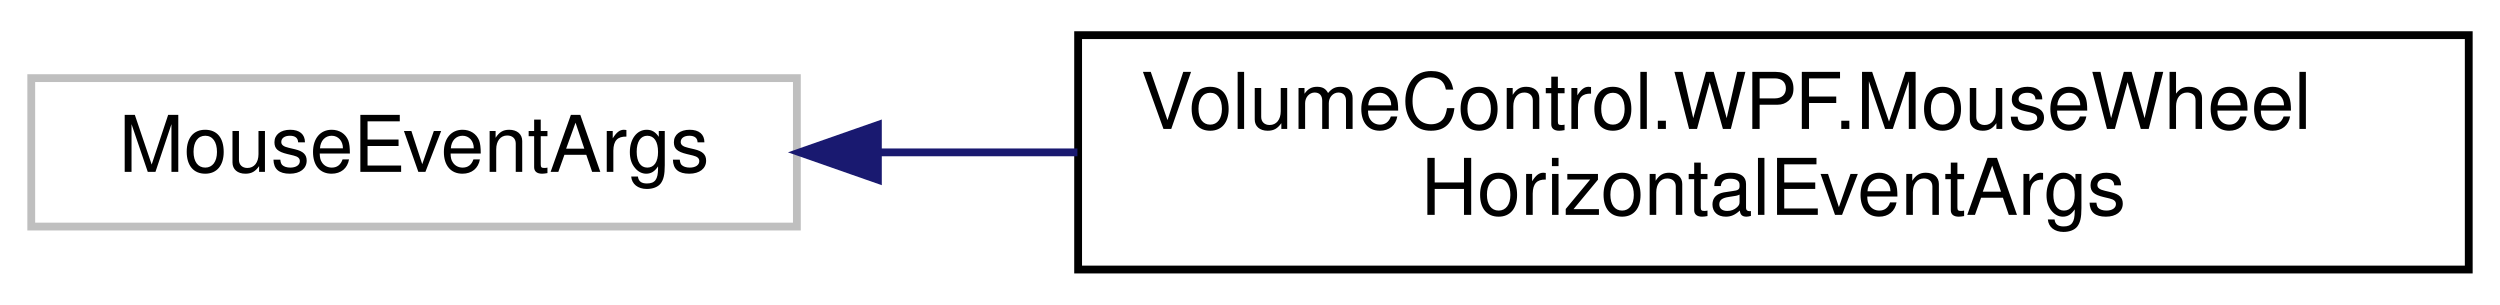
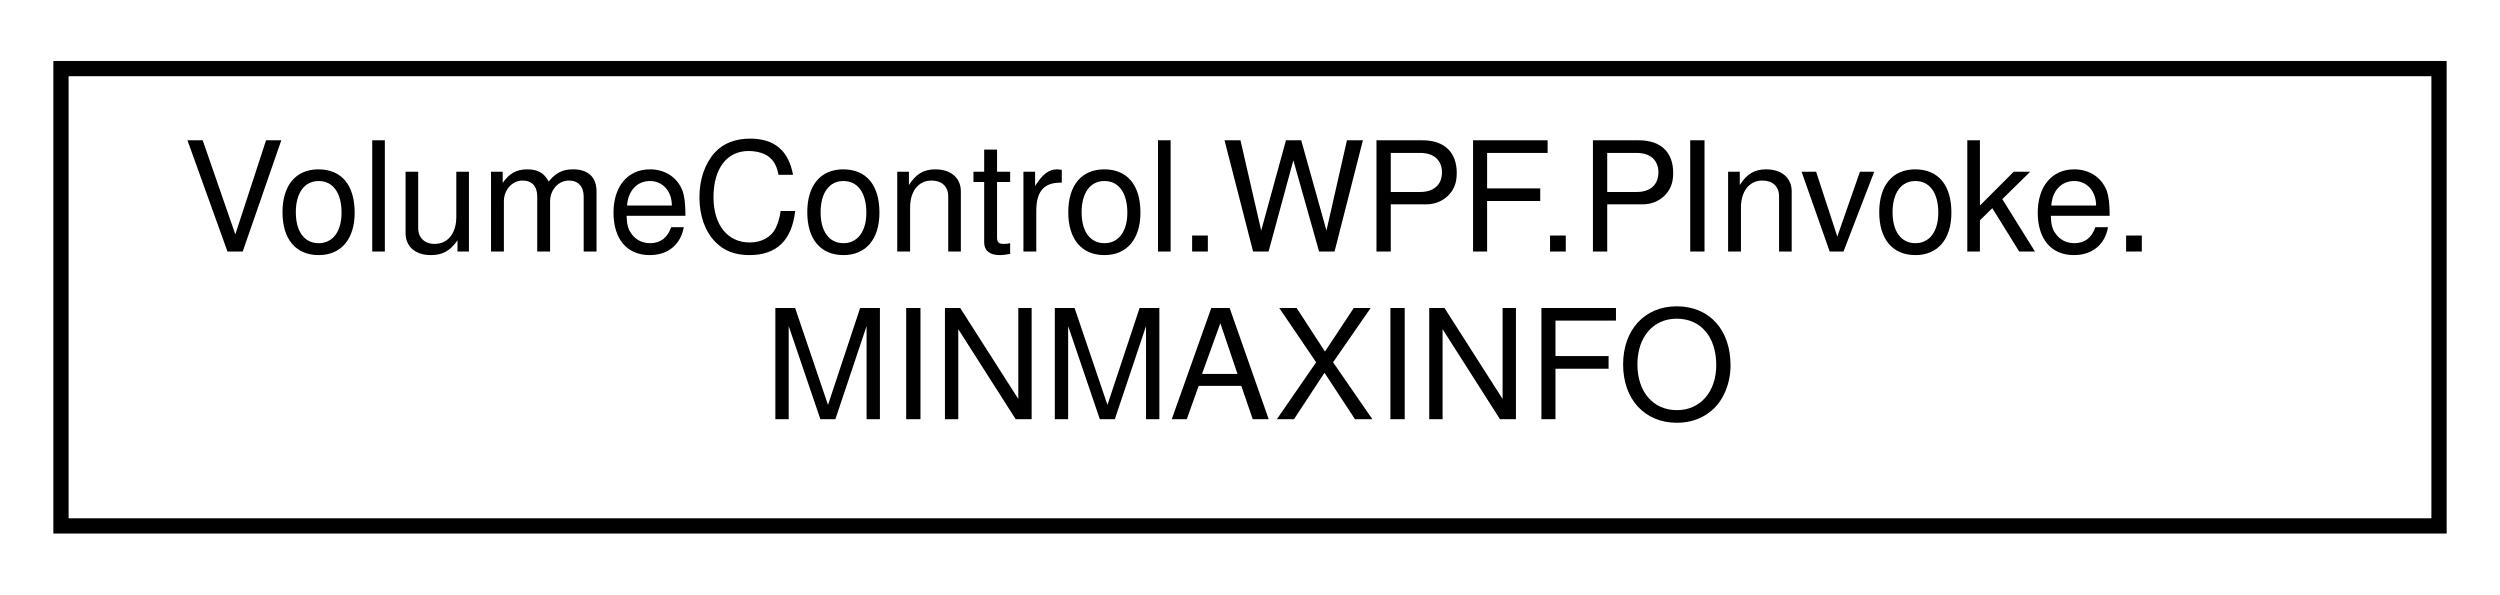
- <svg xmlns="http://www.w3.org/2000/svg" xmlns:xlink="http://www.w3.org/1999/xlink" width="320pt" height="39pt" viewBox="0.00 0.00 320.00 39.00">
+ <svg xmlns="http://www.w3.org/2000/svg" xmlns:xlink="http://www.w3.org/1999/xlink" width="164pt" height="39pt" viewBox="0.00 0.00 164.00 39.00">
  <g id="graph0" class="graph" transform="scale(1 1) rotate(0) translate(4 35)">
    <g id="node1" class="node">
      <g id="a_node1">
-         <a xlink:title=" ">
-           <polygon fill="none" stroke="#bfbfbf" points="0,-6 0,-25 98,-25 98,-6 0,-6" />
-           <text text-anchor="middle" x="49" y="-13" font-family="Helvetica,sans-Serif" font-size="10.00">MouseEventArgs</text>
+         <a xlink:href="struct_volume_control_1_1_w_p_f_1_1_p_invoke_1_1_m_i_n_m_a_x_i_n_f_o.html" target="_top" xlink:title=" ">
+           <polygon fill="none" stroke="black" points="0,-0.5 0,-30.5 156,-30.5 156,-0.5 0,-0.5" />
+           <text text-anchor="start" x="8" y="-18.5" font-family="Helvetica,sans-Serif" font-size="10.00">VolumeControl.WPF.PInvoke.</text>
+           <text text-anchor="middle" x="78" y="-7.5" font-family="Helvetica,sans-Serif" font-size="10.00">MINMAXINFO</text>
        </a>
      </g>
    </g>
-     <g id="node2" class="node">
-       <g id="a_node2">
-         <a xlink:href="class_volume_control_1_1_w_p_f_1_1_mouse_wheel_horizontal_event_args.html" target="_top" xlink:title="Event arguments for horizontal mouse wheel events.">
-           <polygon fill="none" stroke="black" points="134,-0.5 134,-30.5 312,-30.5 312,-0.5 134,-0.5" />
-           <text text-anchor="start" x="142" y="-18.5" font-family="Helvetica,sans-Serif" font-size="10.00">VolumeControl.WPF.MouseWheel</text>
-           <text text-anchor="middle" x="223" y="-7.5" font-family="Helvetica,sans-Serif" font-size="10.00">HorizontalEventArgs</text>
-         </a>
-       </g>
-     </g>
-     <g id="edge1" class="edge">
-       <path fill="none" stroke="midnightblue" d="M108.53,-15.5C116.73,-15.5 125.31,-15.5 133.91,-15.5" />
-       <polygon fill="midnightblue" stroke="midnightblue" points="108.37,-12 98.37,-15.5 108.37,-19 108.37,-12" />
-     </g>
  </g>
</svg>
